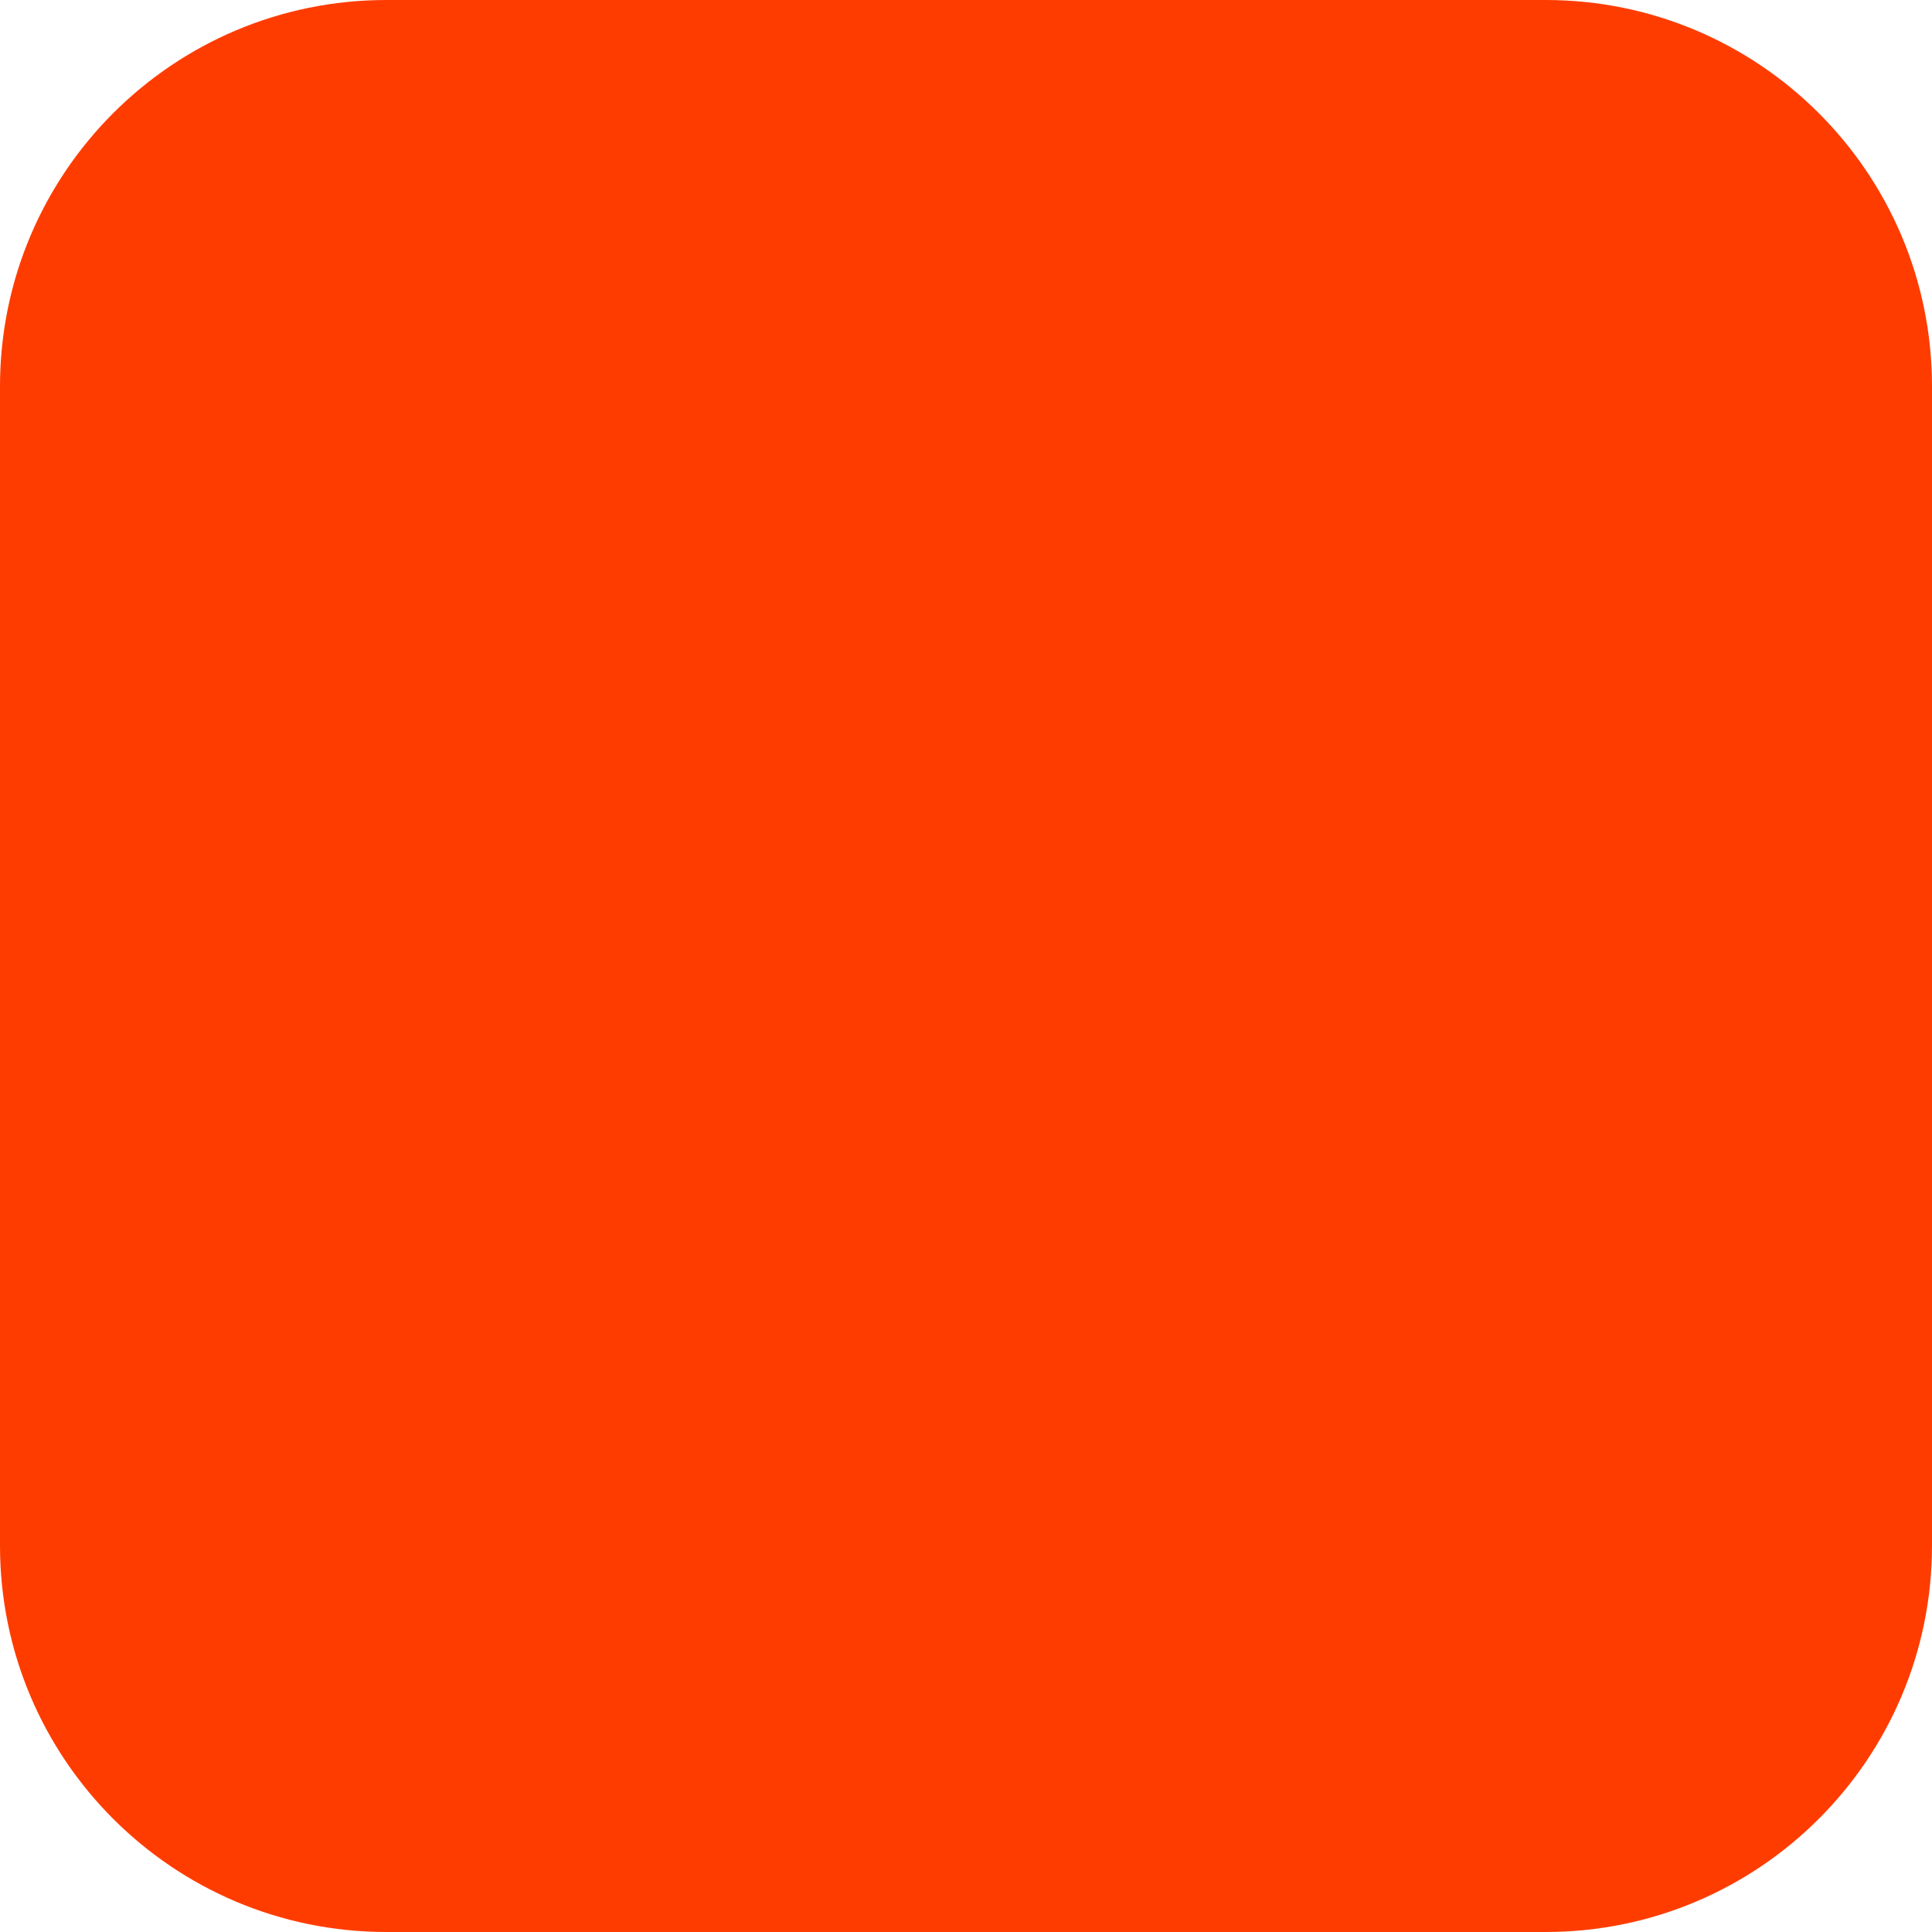
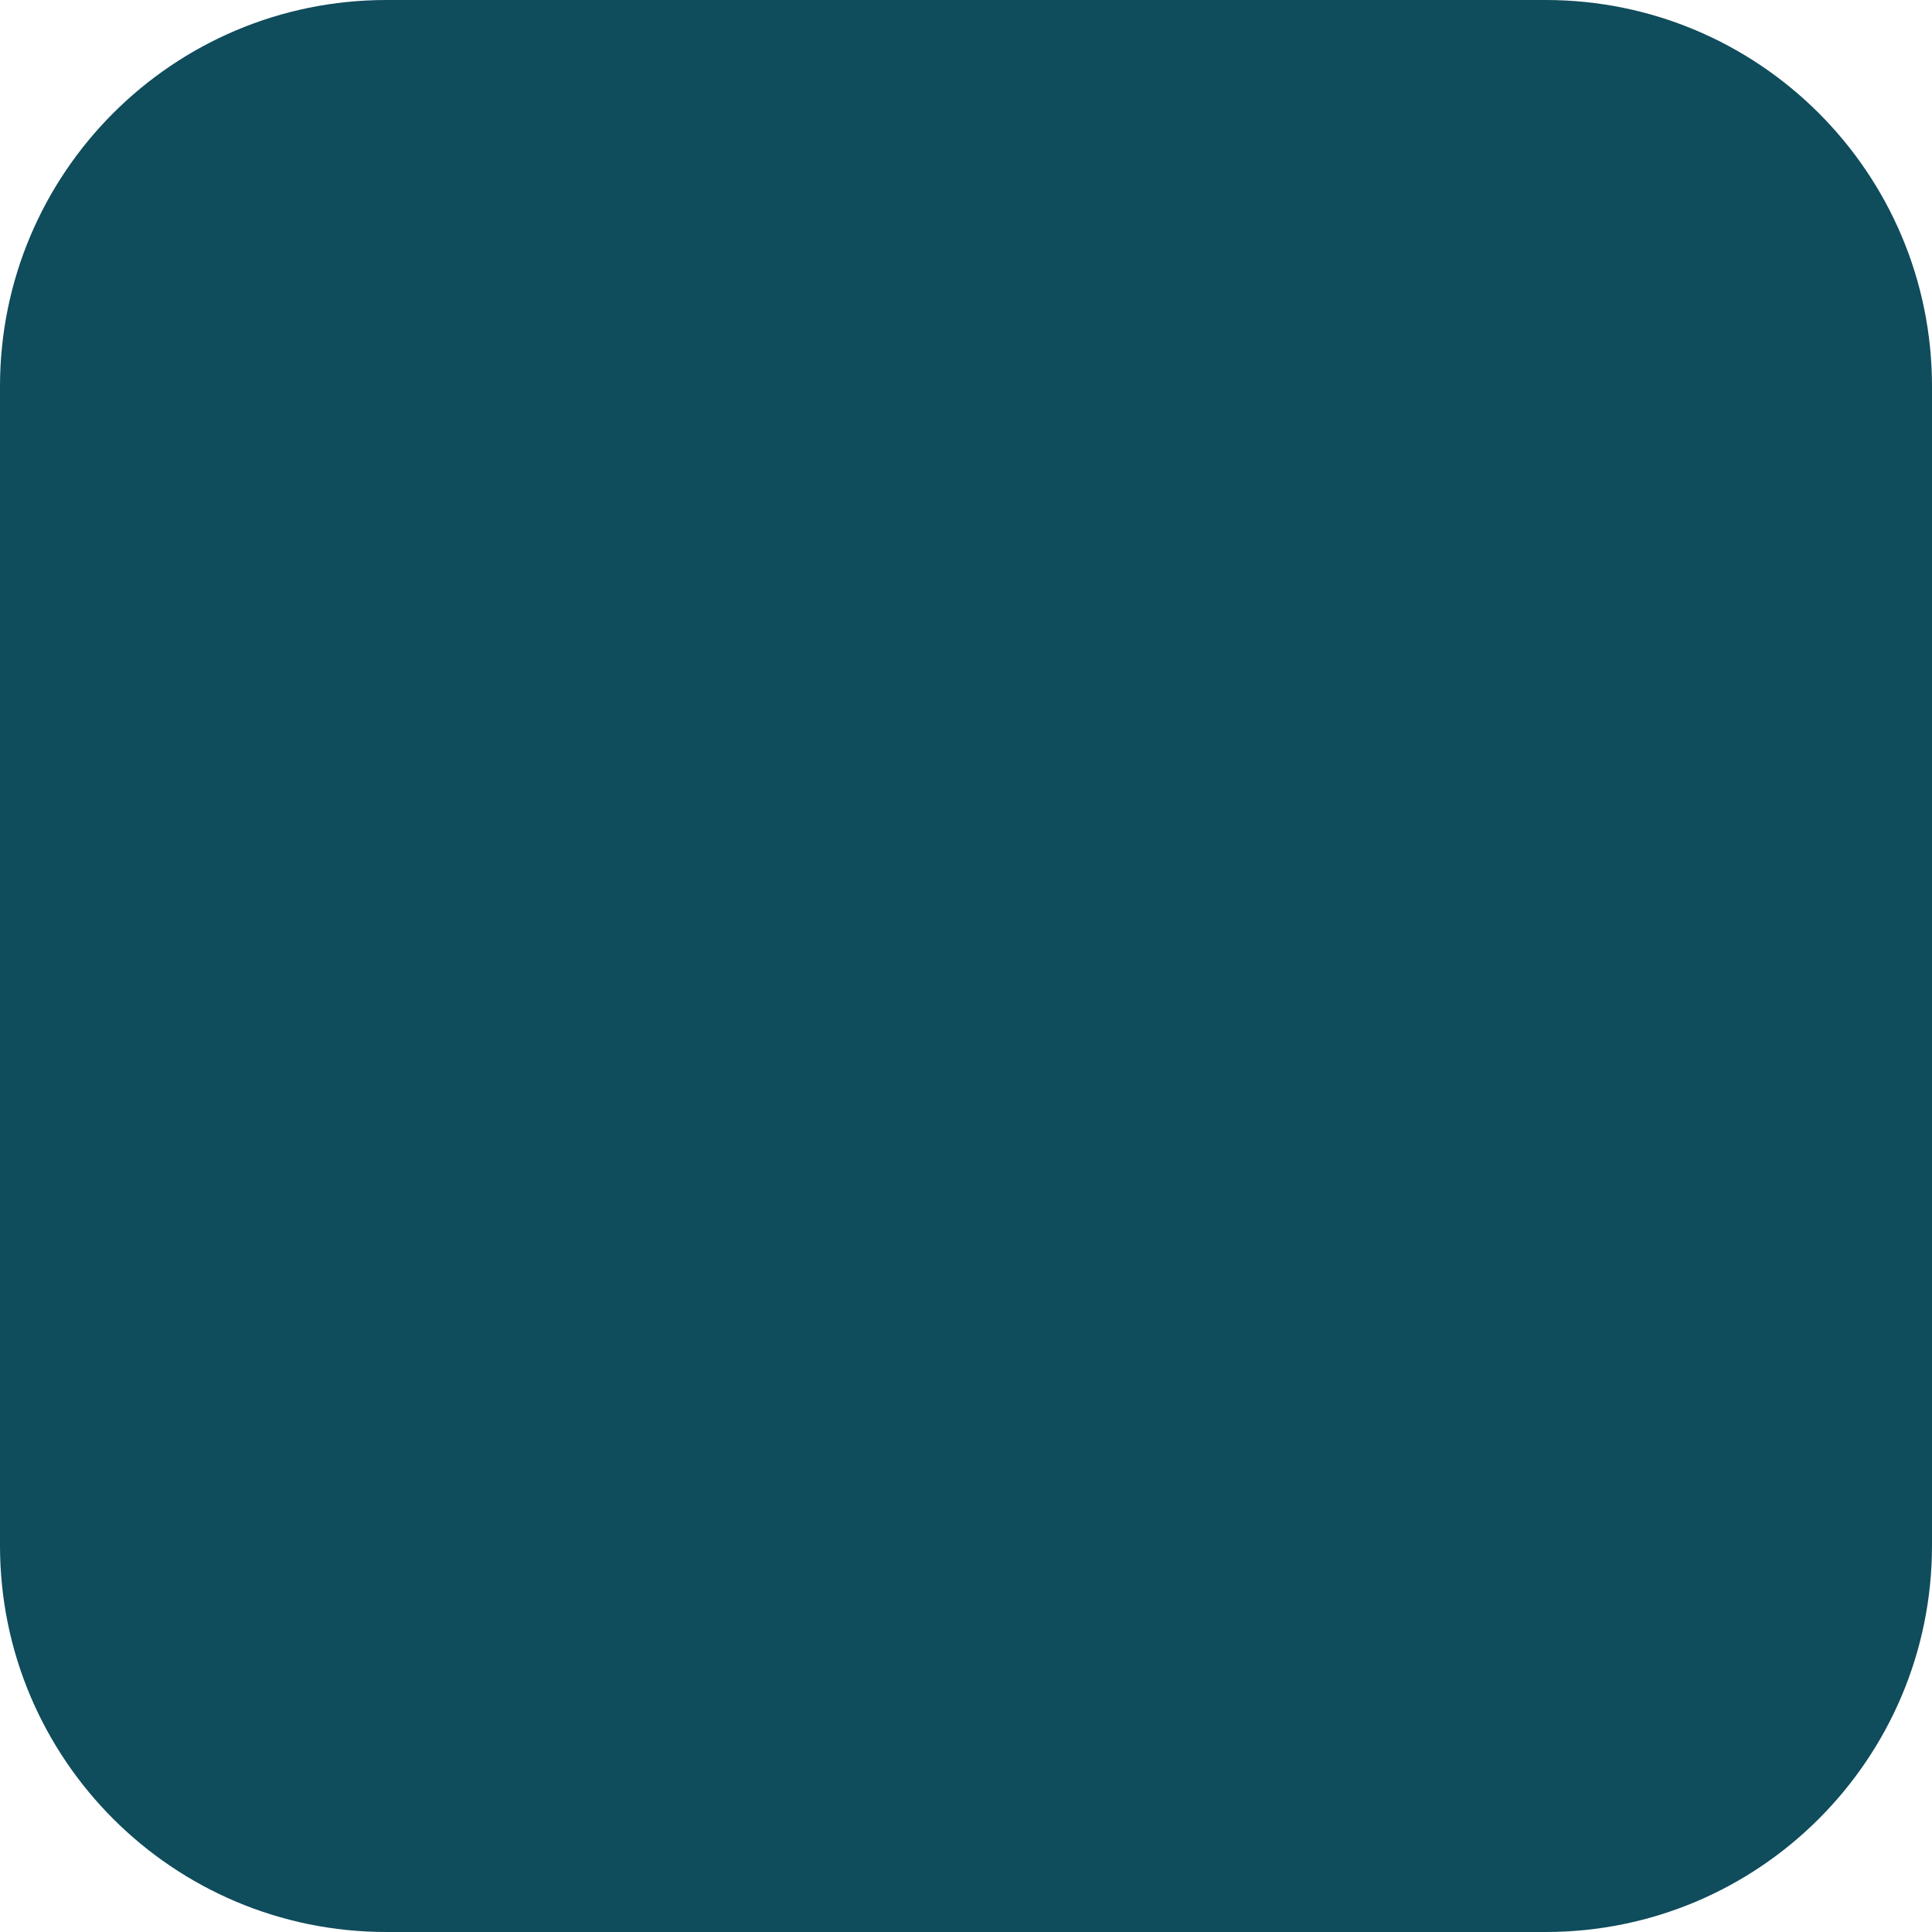
<svg xmlns="http://www.w3.org/2000/svg" width="180" height="180" viewBox="0 0 180 180" fill="none">
-   <rect width="180" height="180" rx="36" fill="#FF3C00" />
+   <rect width="180" height="180" rx="36" fill="#0F4C5C" />
</svg>
